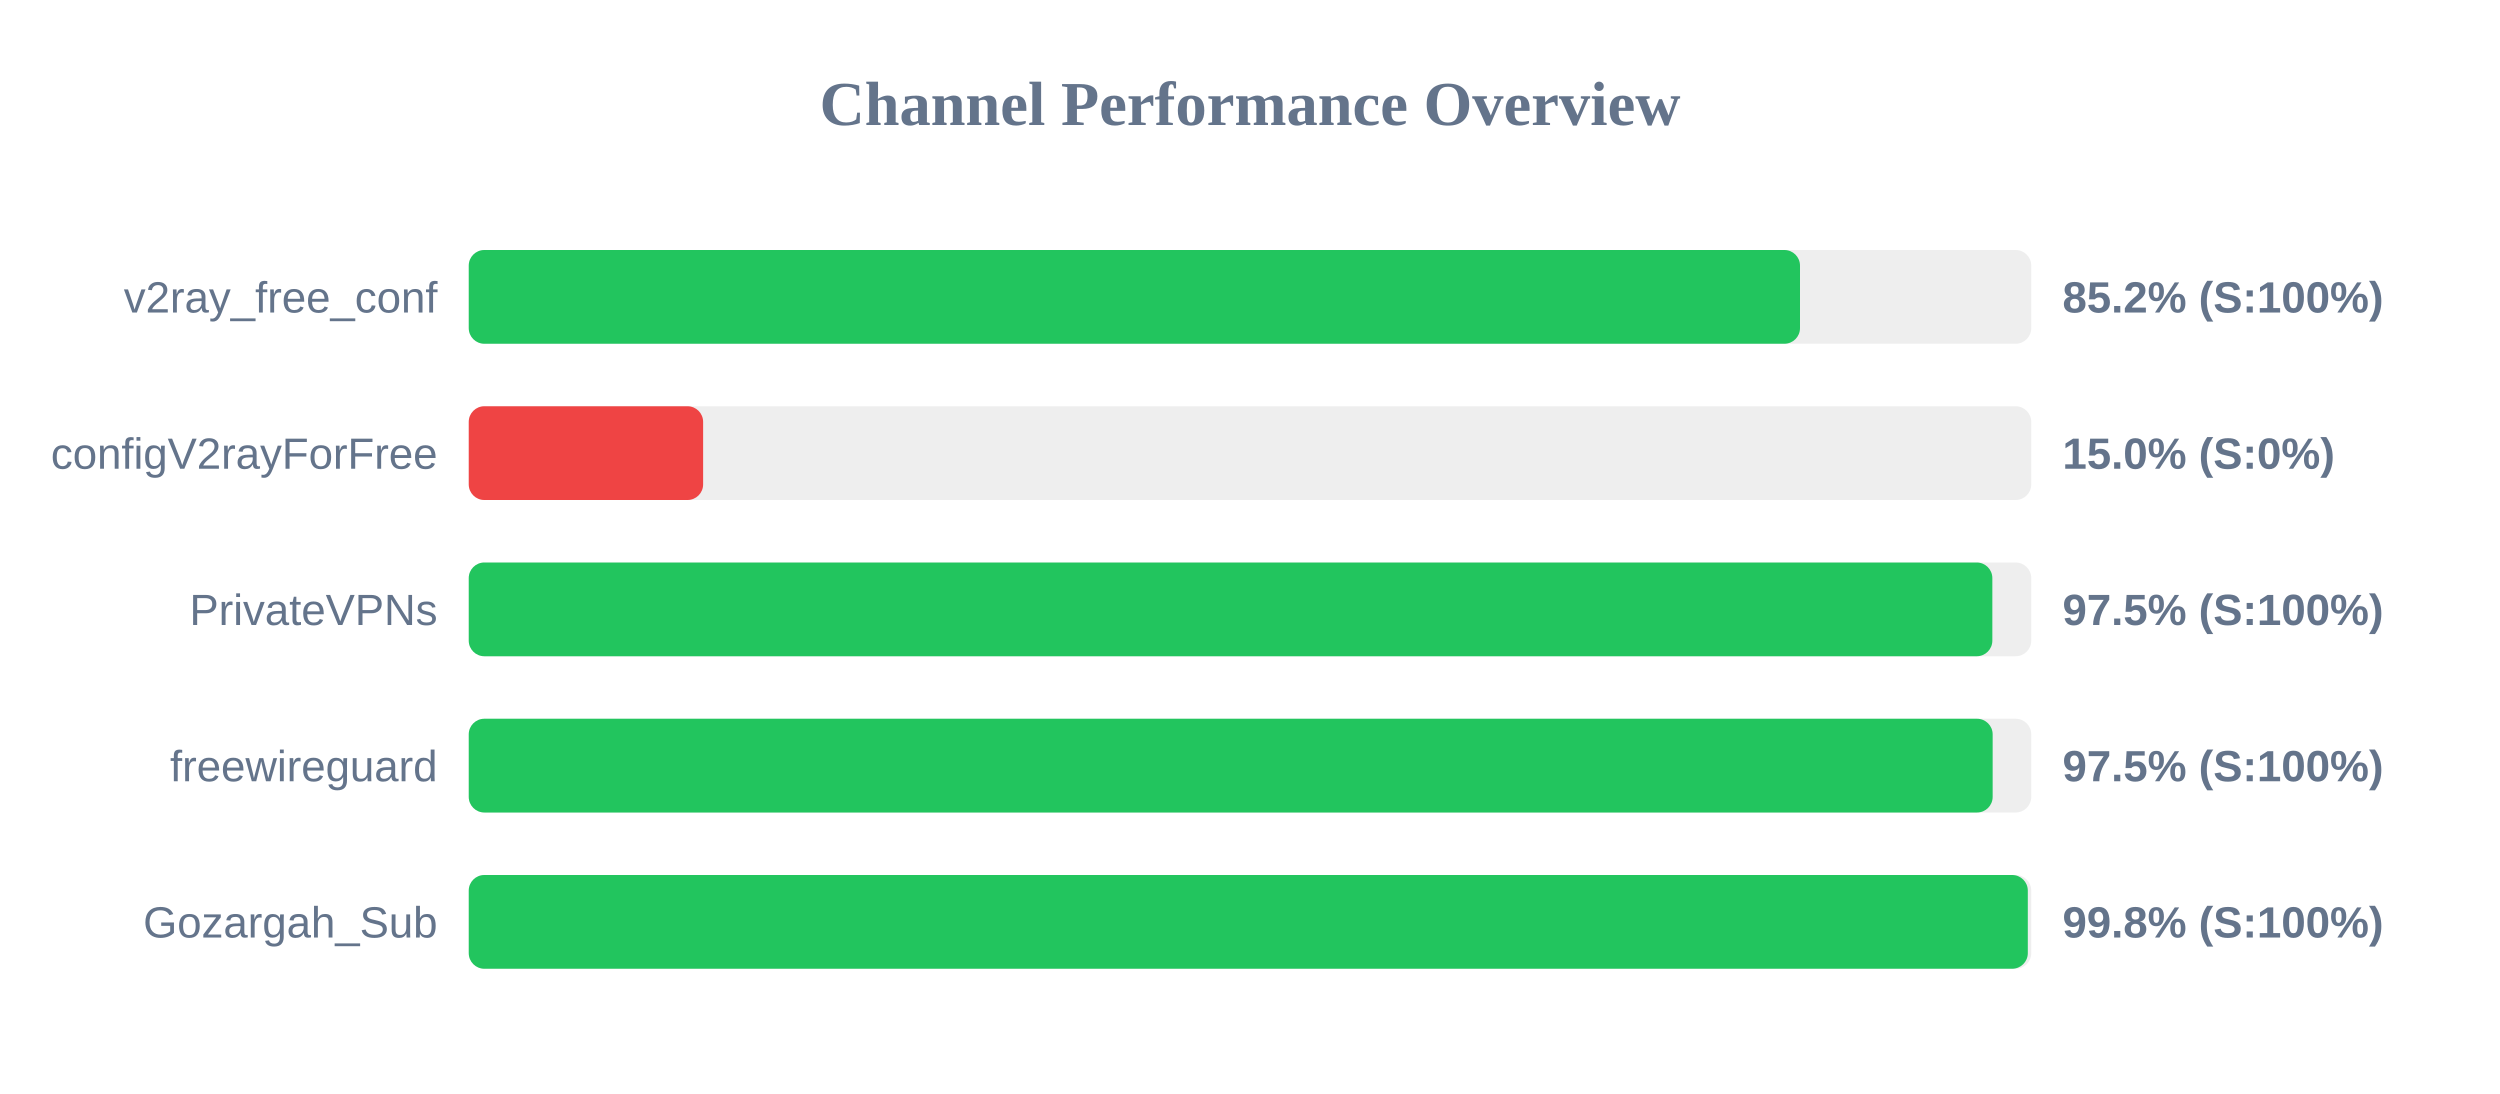
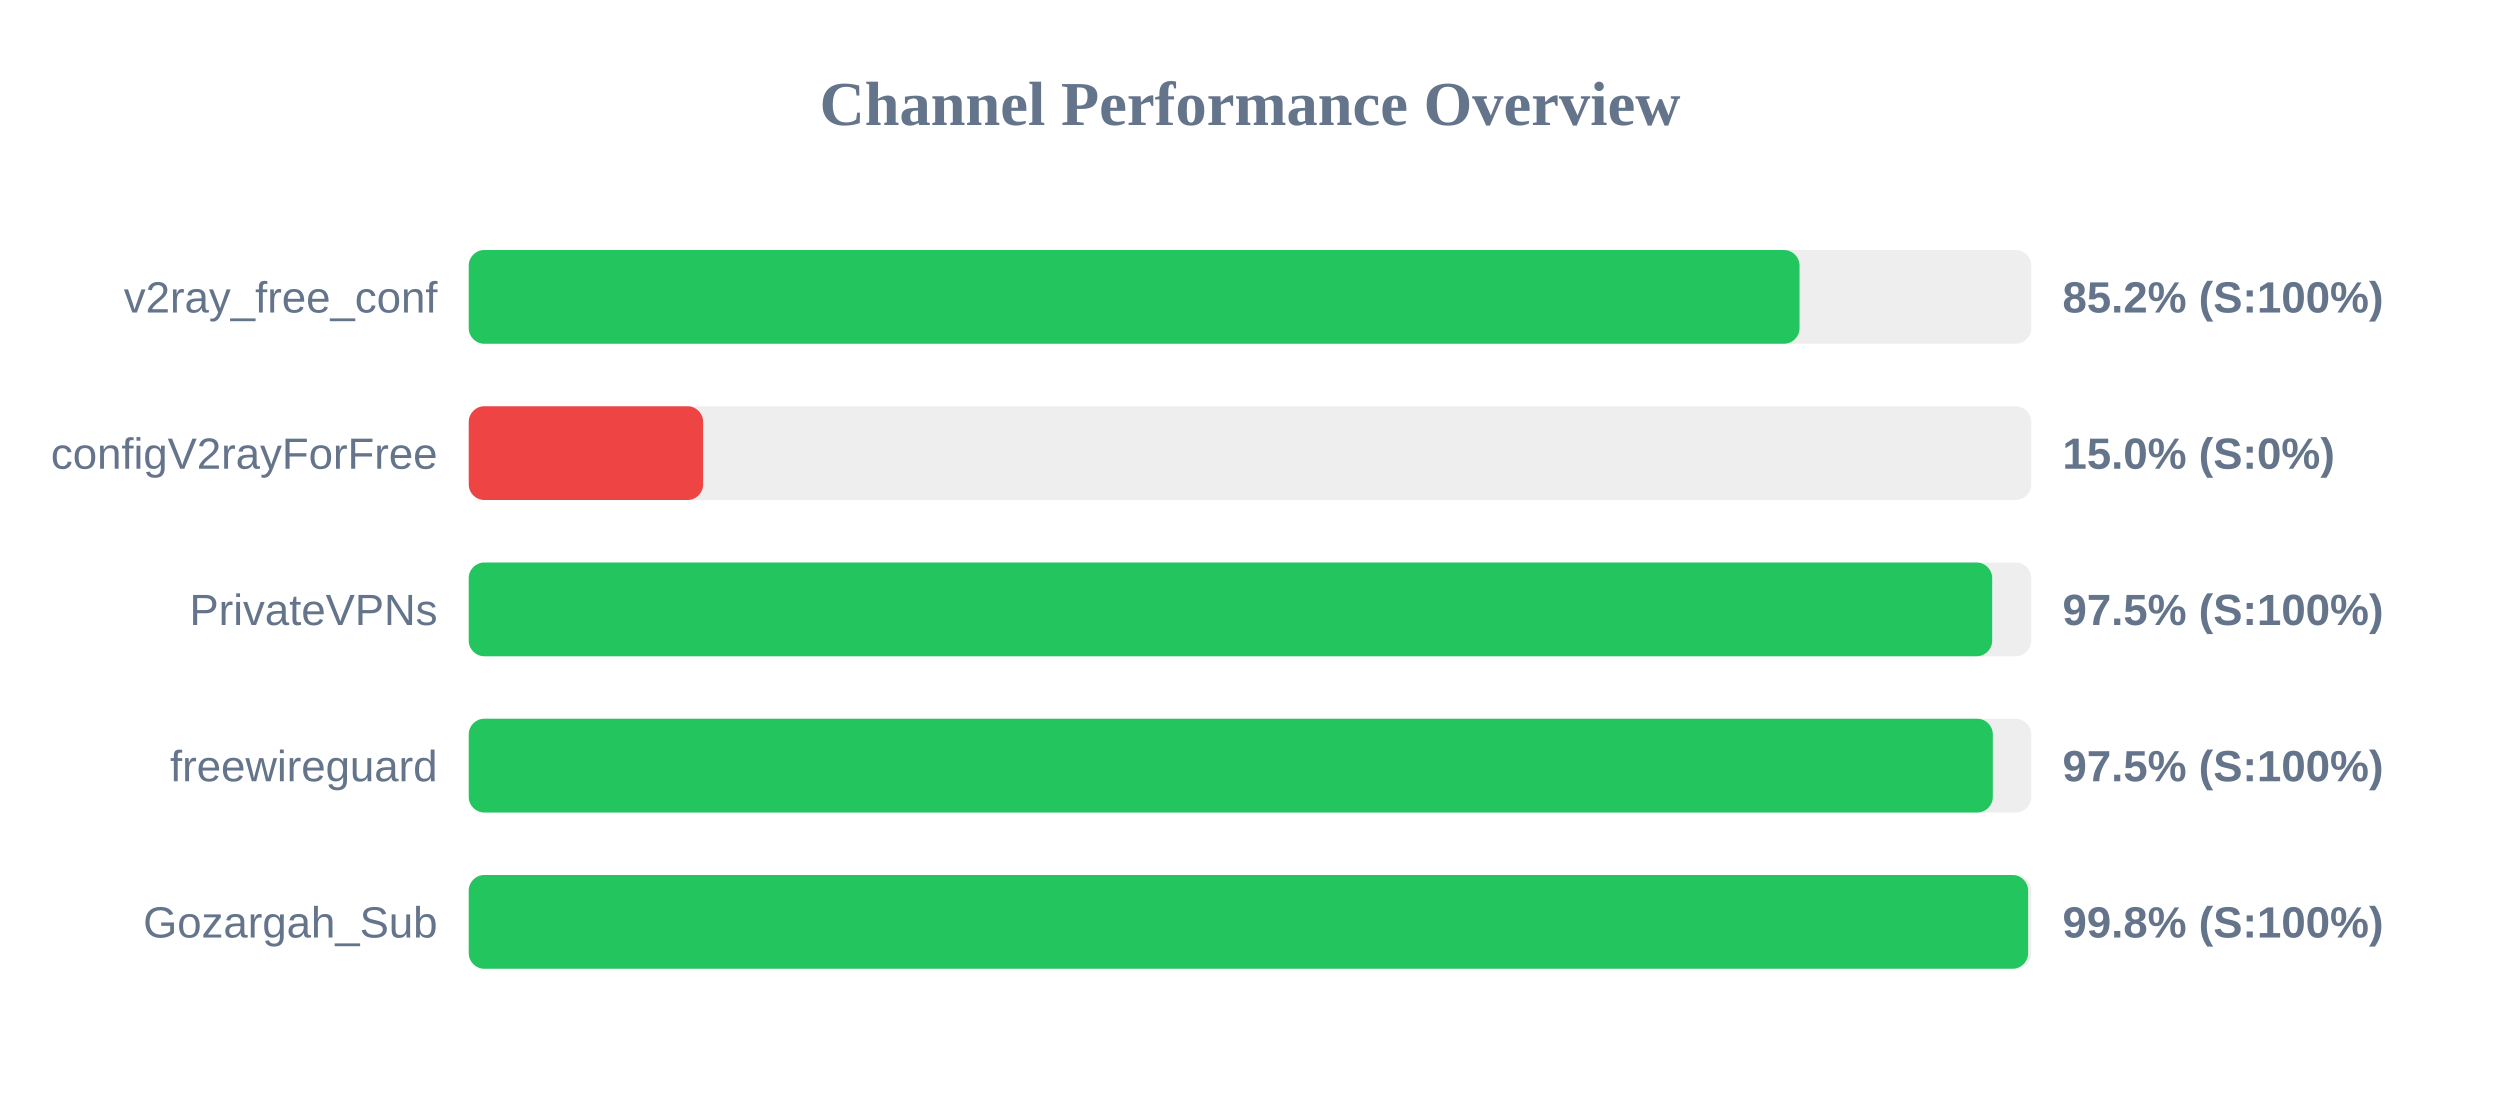
<svg xmlns="http://www.w3.org/2000/svg" width="800" height="350" version="1.1">
  <style>
        .row { font: 14px Arial; fill: #64748b; }
        .score { font: bold 14px Arial; fill: #64748b; }
    </style>
  <text x="400" y="40" text-anchor="middle" font-size="20px" font-weight="bold" fill="#64748b">Channel Performance Overview</text>
  <rect x="150" y="80" width="500" height="30" fill="#eee" rx="5" />
-   <rect x="150" y="80" width="426.0" height="30" fill="#22c55e" rx="5" />
+   <rect x="150" y="80" width="425.85" height="30" fill="#22c55e" rx="5" />
  <text x="140" y="100" text-anchor="end" class="row">v2ray_free_conf</text>
  <text x="660" y="100" text-anchor="start" class="score">85.2% (S:100%)</text>
  <rect x="150" y="130" width="500" height="30" fill="#eee" rx="5" />
  <rect x="150" y="130" width="75.0" height="30" fill="#ef4444" rx="5" />
  <text x="140" y="150" text-anchor="end" class="row">configV2rayForFree</text>
  <text x="660" y="150" text-anchor="start" class="score">15.0% (S:0%)</text>
  <rect x="150" y="180" width="500" height="30" fill="#eee" rx="5" />
-   <rect x="150" y="180" width="487.55" height="30" fill="#22c55e" rx="5" />
+   <rect x="150" y="180" width="487.5" height="30" fill="#22c55e" rx="5" />
  <text x="140" y="200" text-anchor="end" class="row">PrivateVPNs</text>
  <text x="660" y="200" text-anchor="start" class="score">97.5% (S:100%)</text>
  <rect x="150" y="230" width="500" height="30" fill="#eee" rx="5" />
-   <rect x="150" y="230" width="487.65" height="30" fill="#22c55e" rx="5" />
+   <rect x="150" y="230" width="487.7" height="30" fill="#22c55e" rx="5" />
  <text x="140" y="250" text-anchor="end" class="row">freewireguard</text>
  <text x="660" y="250" text-anchor="start" class="score">97.5% (S:100%)</text>
  <rect x="150" y="280" width="500" height="30" fill="#eee" rx="5" />
-   <rect x="150" y="280" width="498.9" height="30" fill="#22c55e" rx="5" />
+   <rect x="150" y="280" width="499.0" height="30" fill="#22c55e" rx="5" />
  <text x="140" y="300" text-anchor="end" class="row">Gozargah_Sub</text>
  <text x="660" y="300" text-anchor="start" class="score">99.8% (S:100%)</text>
</svg>
